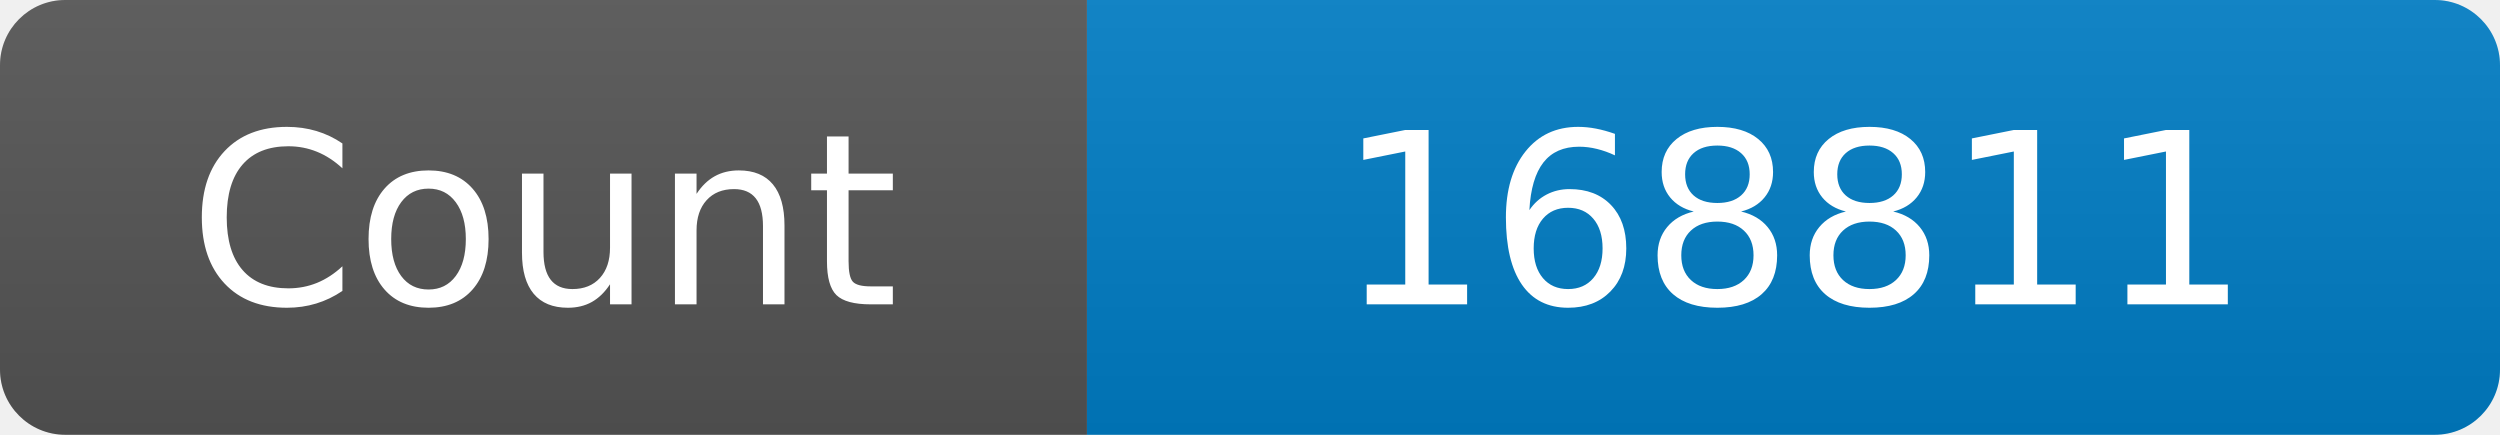
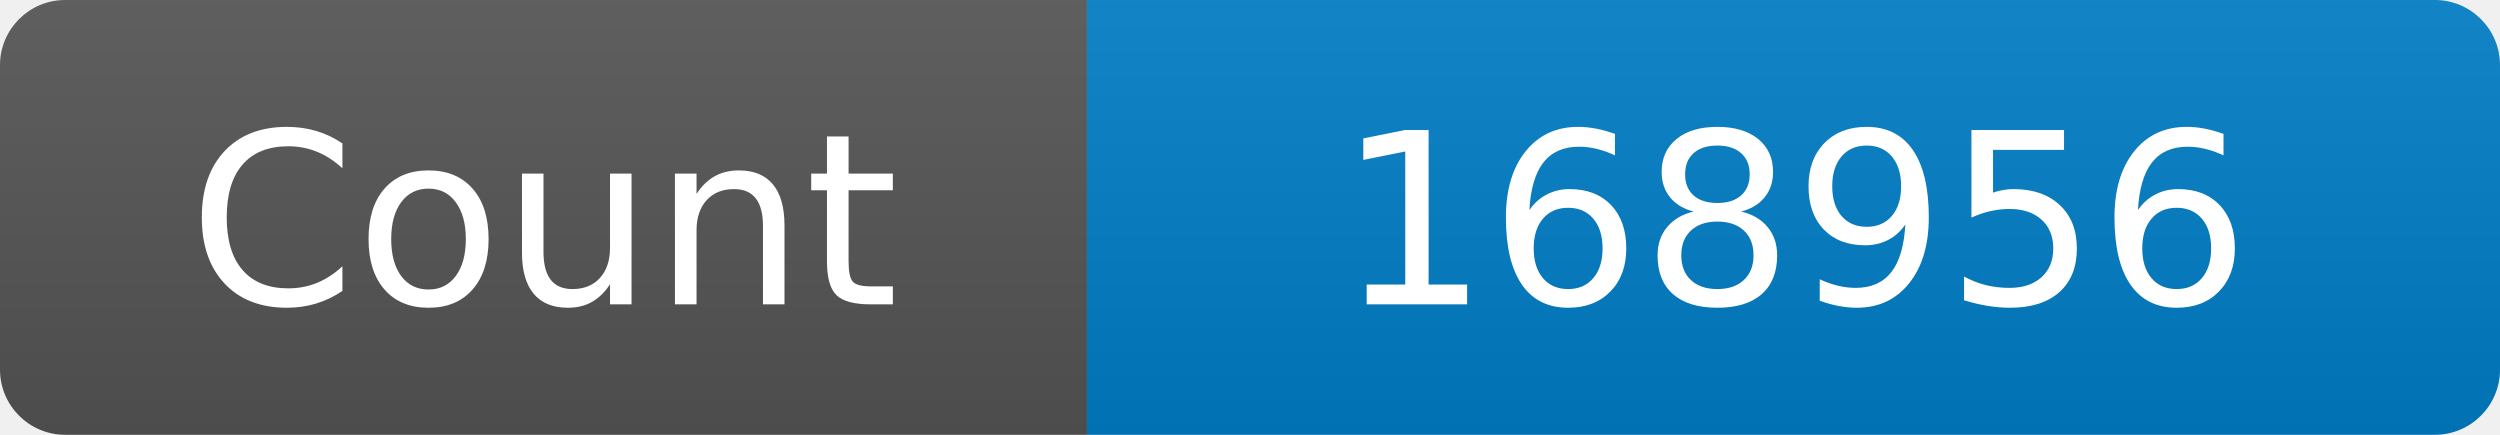
<svg xmlns="http://www.w3.org/2000/svg" width="115" height="20" role="img" aria-label="Maintained?: yes">
  <linearGradient id="s" x2="0" y2="100%">
    <stop offset="0" stop-color="#bbb" stop-opacity=".1" />
    <stop offset="1" stop-opacity=".1" />
  </linearGradient>
  <clipPath id="r">
    <rect width="115" height="20" rx="3" fill="#fff" />
  </clipPath>
  <g clip-path="url(#r)">
    <rect width="50" height="20" fill="#555" />
    <rect x="50" width="160" height="20" fill="#007ec6" />
    <rect width="115" height="20" fill="url(#s)" />
  </g>
  <g fill="#fff" text-anchor="middle" font-family="Verdana,Geneva,DejaVu Sans,sans-serif" font-size="110">
    <text x="250" y="140" transform="scale(.1)" fill="#fff">Count</text>
-     <text x="825" y="140" transform="scale(.1)" fill="#fff">168811</text>
+     <text x="825" y="140" transform="scale(.1)" fill="#fff">168956</text>
  </g>
</svg>
